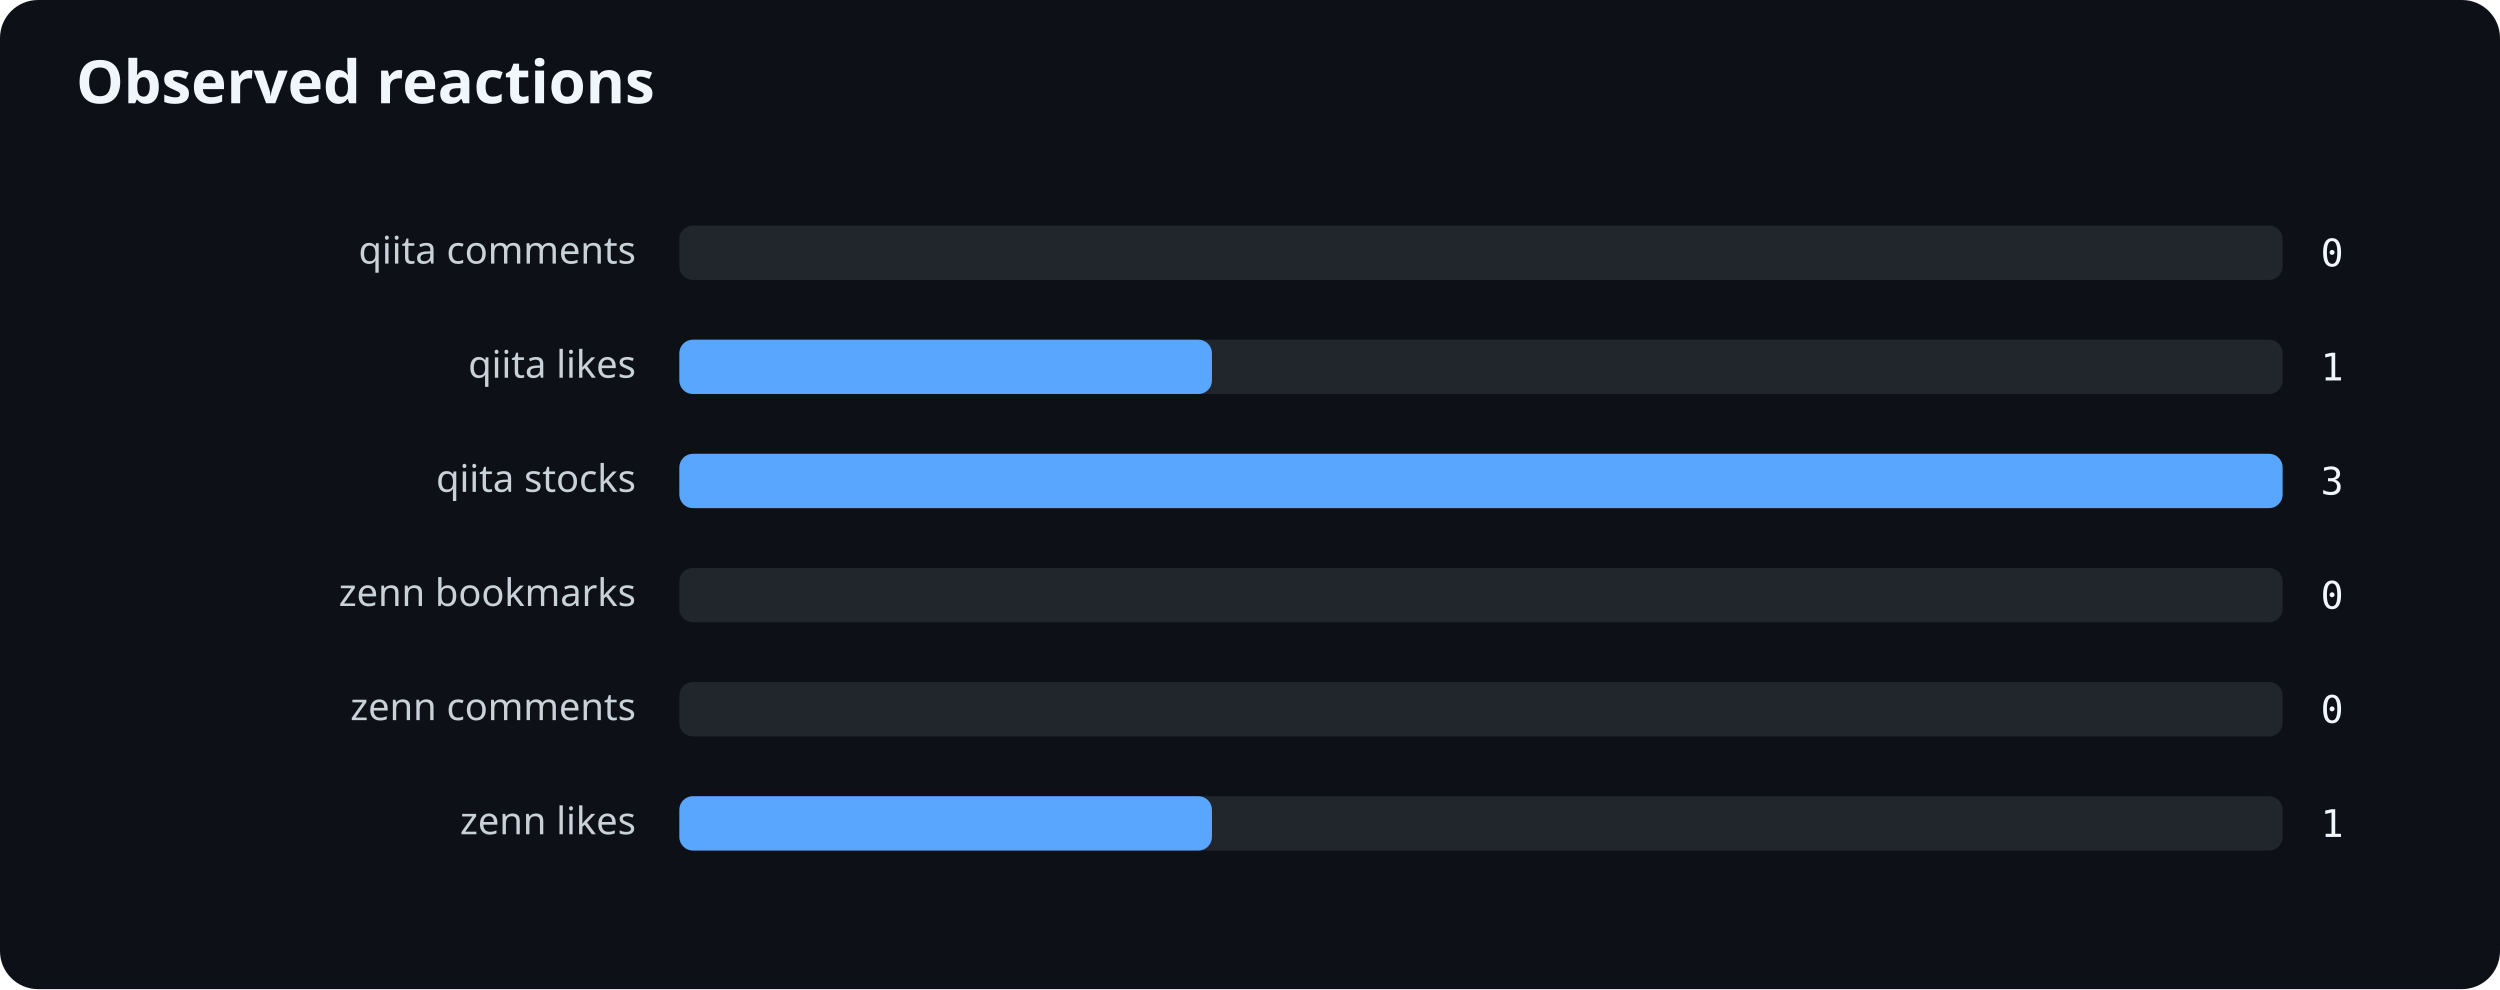
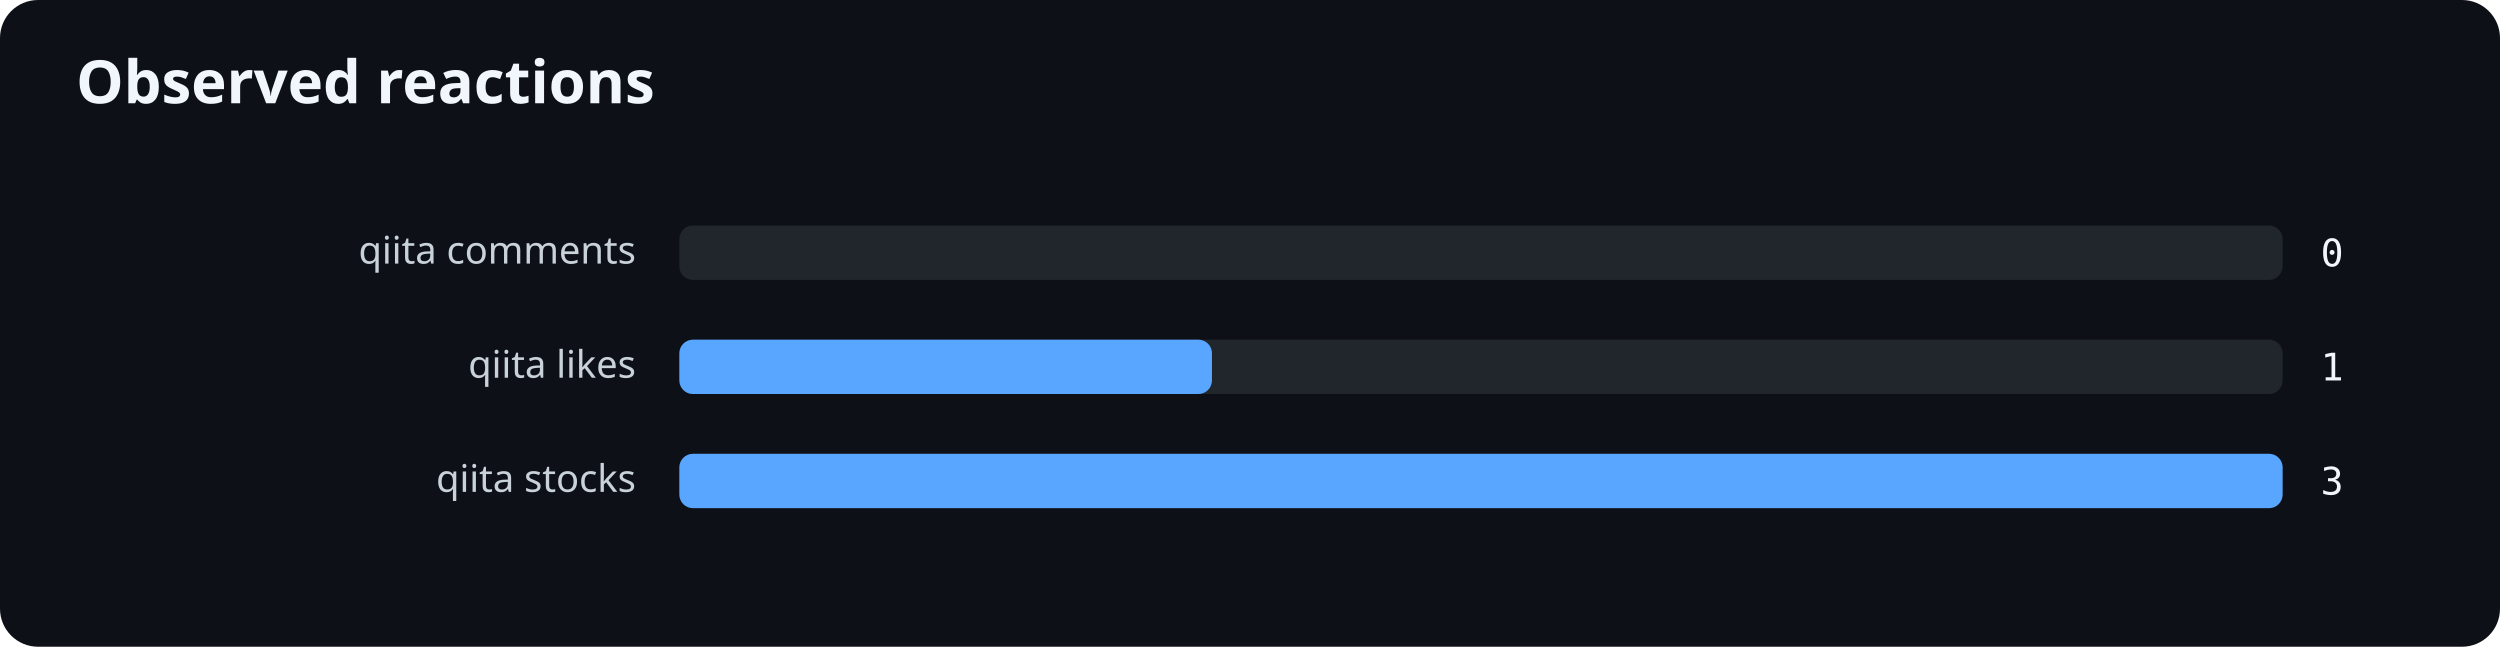
- <svg xmlns="http://www.w3.org/2000/svg" width="920" height="364" viewBox="0 0 920 364" role="img" aria-labelledby="title desc">
+ <svg xmlns="http://www.w3.org/2000/svg" width="920" height="238" viewBox="0 0 920 238" role="img" aria-labelledby="title desc">
  <rect width="100%" height="100%" rx="14" fill="#0d1117" />
  <text x="28" y="38" fill="#f0f6fc" font-family="system-ui,sans-serif" font-size="22" font-weight="700">Observed reactions</text>
  <text x="234" y="97" text-anchor="end" fill="#c9d1d9" font-family="system-ui,sans-serif" font-size="14">qiita comments</text>
  <rect x="250" y="83" width="590" height="20" rx="5" fill="#21262d" />
  <text x="854" y="98" fill="#f0f6fc" font-family="ui-monospace,monospace" font-size="14">0</text>
  <text x="234" y="139" text-anchor="end" fill="#c9d1d9" font-family="system-ui,sans-serif" font-size="14">qiita likes</text>
  <rect x="250" y="125" width="590" height="20" rx="5" fill="#21262d" />
  <rect x="250" y="125" width="196" height="20" rx="5" fill="#58a6ff" />
  <text x="854" y="140" fill="#f0f6fc" font-family="ui-monospace,monospace" font-size="14">1</text>
  <text x="234" y="181" text-anchor="end" fill="#c9d1d9" font-family="system-ui,sans-serif" font-size="14">qiita stocks</text>
  <rect x="250" y="167" width="590" height="20" rx="5" fill="#21262d" />
  <rect x="250" y="167" width="590" height="20" rx="5" fill="#58a6ff" />
  <text x="854" y="182" fill="#f0f6fc" font-family="ui-monospace,monospace" font-size="14">3</text>
-   <text x="234" y="223" text-anchor="end" fill="#c9d1d9" font-family="system-ui,sans-serif" font-size="14">zenn bookmarks</text>
-   <rect x="250" y="209" width="590" height="20" rx="5" fill="#21262d" />
-   <text x="854" y="224" fill="#f0f6fc" font-family="ui-monospace,monospace" font-size="14">0</text>
-   <text x="234" y="265" text-anchor="end" fill="#c9d1d9" font-family="system-ui,sans-serif" font-size="14">zenn comments</text>
-   <rect x="250" y="251" width="590" height="20" rx="5" fill="#21262d" />
-   <text x="854" y="266" fill="#f0f6fc" font-family="ui-monospace,monospace" font-size="14">0</text>
-   <text x="234" y="307" text-anchor="end" fill="#c9d1d9" font-family="system-ui,sans-serif" font-size="14">zenn likes</text>
-   <rect x="250" y="293" width="590" height="20" rx="5" fill="#21262d" />
-   <rect x="250" y="293" width="196" height="20" rx="5" fill="#58a6ff" />
-   <text x="854" y="308" fill="#f0f6fc" font-family="ui-monospace,monospace" font-size="14">1</text>
</svg>
